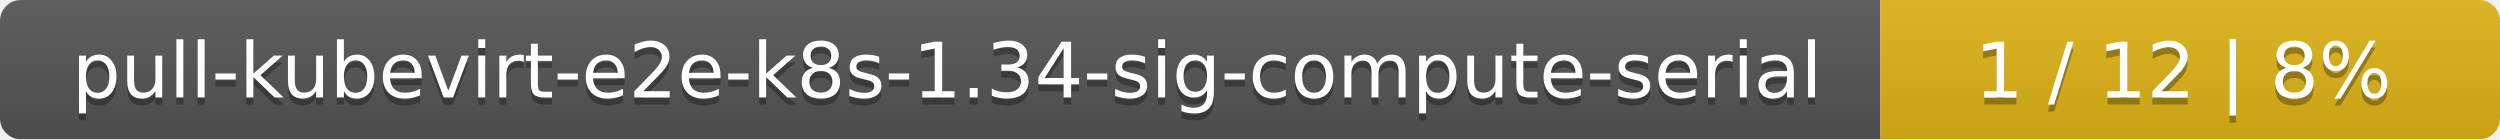
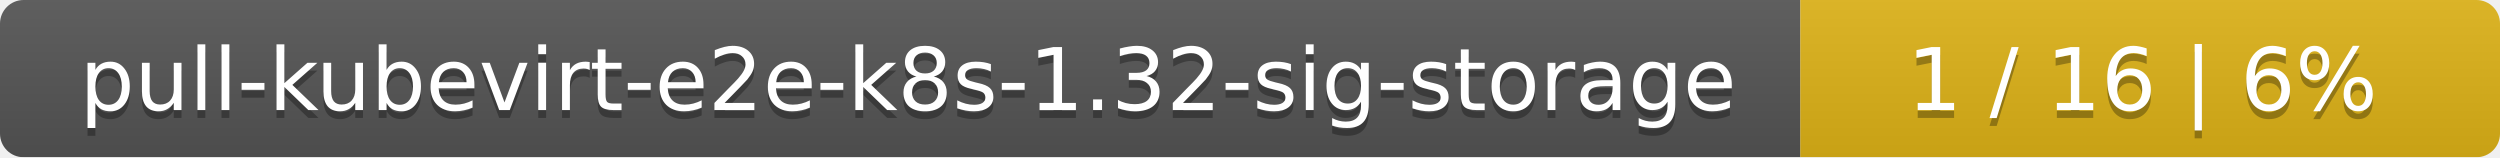
- <svg xmlns="http://www.w3.org/2000/svg" width="359" height="20">
+ <svg xmlns="http://www.w3.org/2000/svg" width="318" height="20">
  <linearGradient id="smooth" x2="0" y2="100%">
    <stop offset="0" stop-color="#bbb" stop-opacity=".1" />
    <stop offset="1" stop-opacity=".1" />
  </linearGradient>
  <mask id="round">
-     <rect width="359" height="20" rx="3" fill="#fff" />
+     <rect width="318" height="20" rx="3" fill="#fff" />
  </mask>
  <g mask="url(#round)">
-     <rect width="270" height="20" fill="#555" />
-     <rect x="270" width="89" height="20" fill="#dfb317" />
-     <rect width="359" height="20" fill="url(#smooth)" />
+     <rect width="229" height="20" fill="#555" />
+     <rect x="229" width="89" height="20" fill="#dfb317" />
+     <rect width="318" height="20" fill="url(#smooth)" />
  </g>
  <g fill="#fff" text-anchor="middle" font-family="DejaVu Sans,Verdana,Geneva,sans-serif" font-size="11">
-     <text x="136" y="15" fill="#010101" fill-opacity=".3">pull-kubevirt-e2e-k8s-1.34-sig-compute-serial</text>
-     <text x="136" y="14">pull-kubevirt-e2e-k8s-1.34-sig-compute-serial</text>
-     <text x="313.5" y="15" fill="#010101" fill-opacity=".3">1 / 12    |    8%</text>
-     <text x="313.5" y="14">1 / 12    |    8%</text>
+     <text x="115.5" y="15" fill="#010101" fill-opacity=".3">pull-kubevirt-e2e-k8s-1.32-sig-storage</text>
+     <text x="115.5" y="14">pull-kubevirt-e2e-k8s-1.32-sig-storage</text>
+     <text x="272.5" y="15" fill="#010101" fill-opacity=".3">1 / 16    |    6%</text>
+     <text x="272.5" y="14">1 / 16    |    6%</text>
  </g>
</svg>
